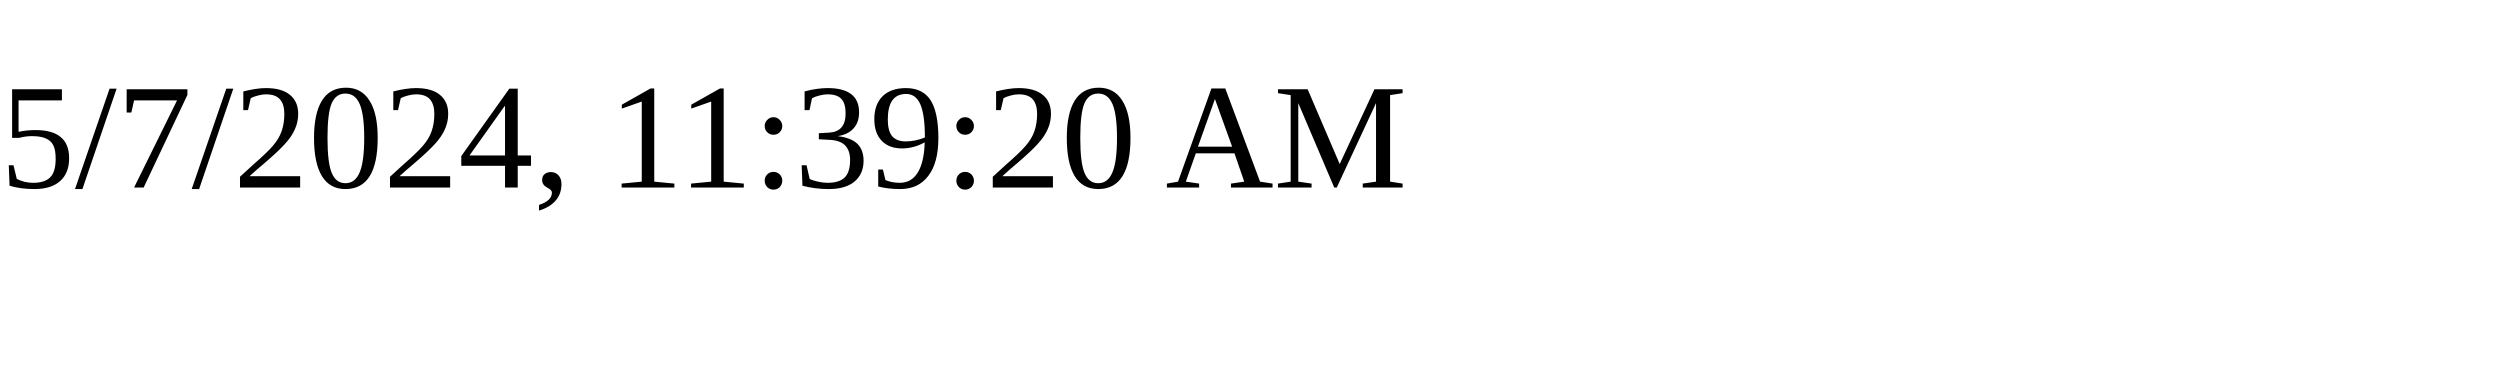
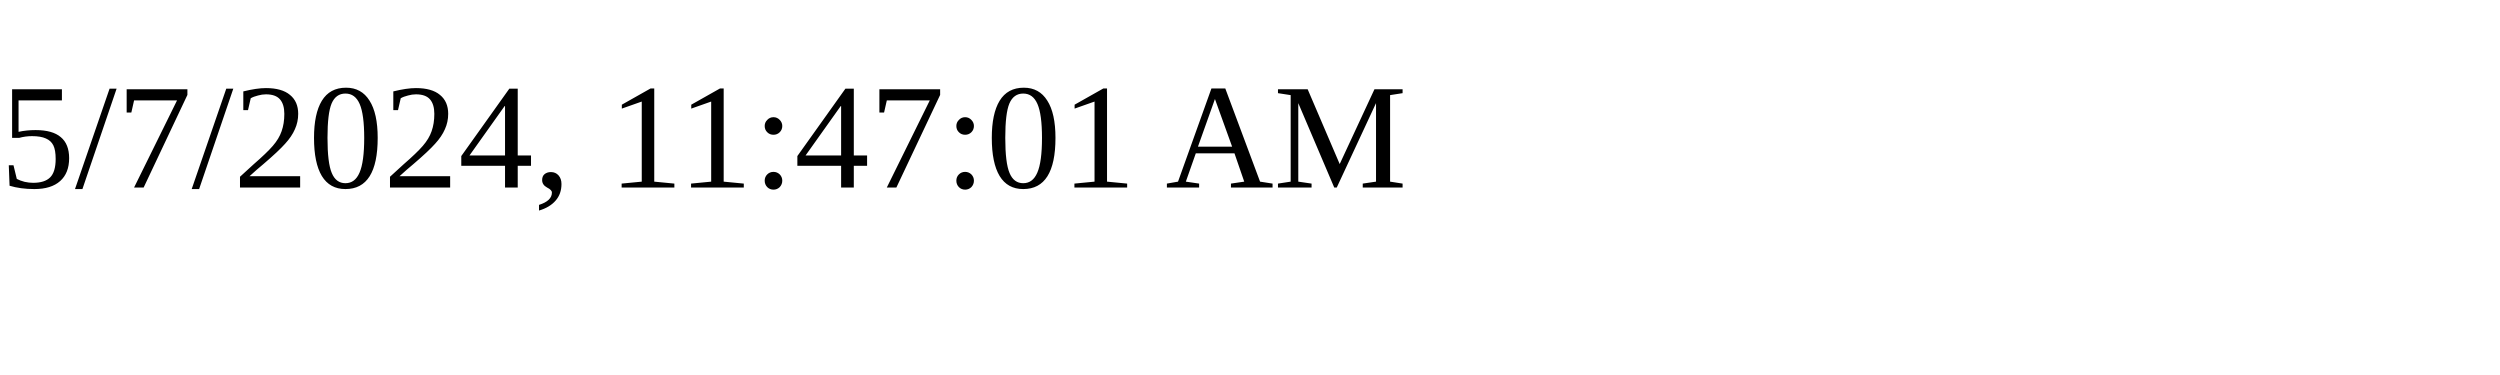
<svg xmlns="http://www.w3.org/2000/svg" height="30" width="200">
-   <text x="0" y="15">5/7/2024, 11:39:20 AM</text>
+   <text x="0" y="15">5/7/2024, 11:47:01 AM</text>
</svg>
